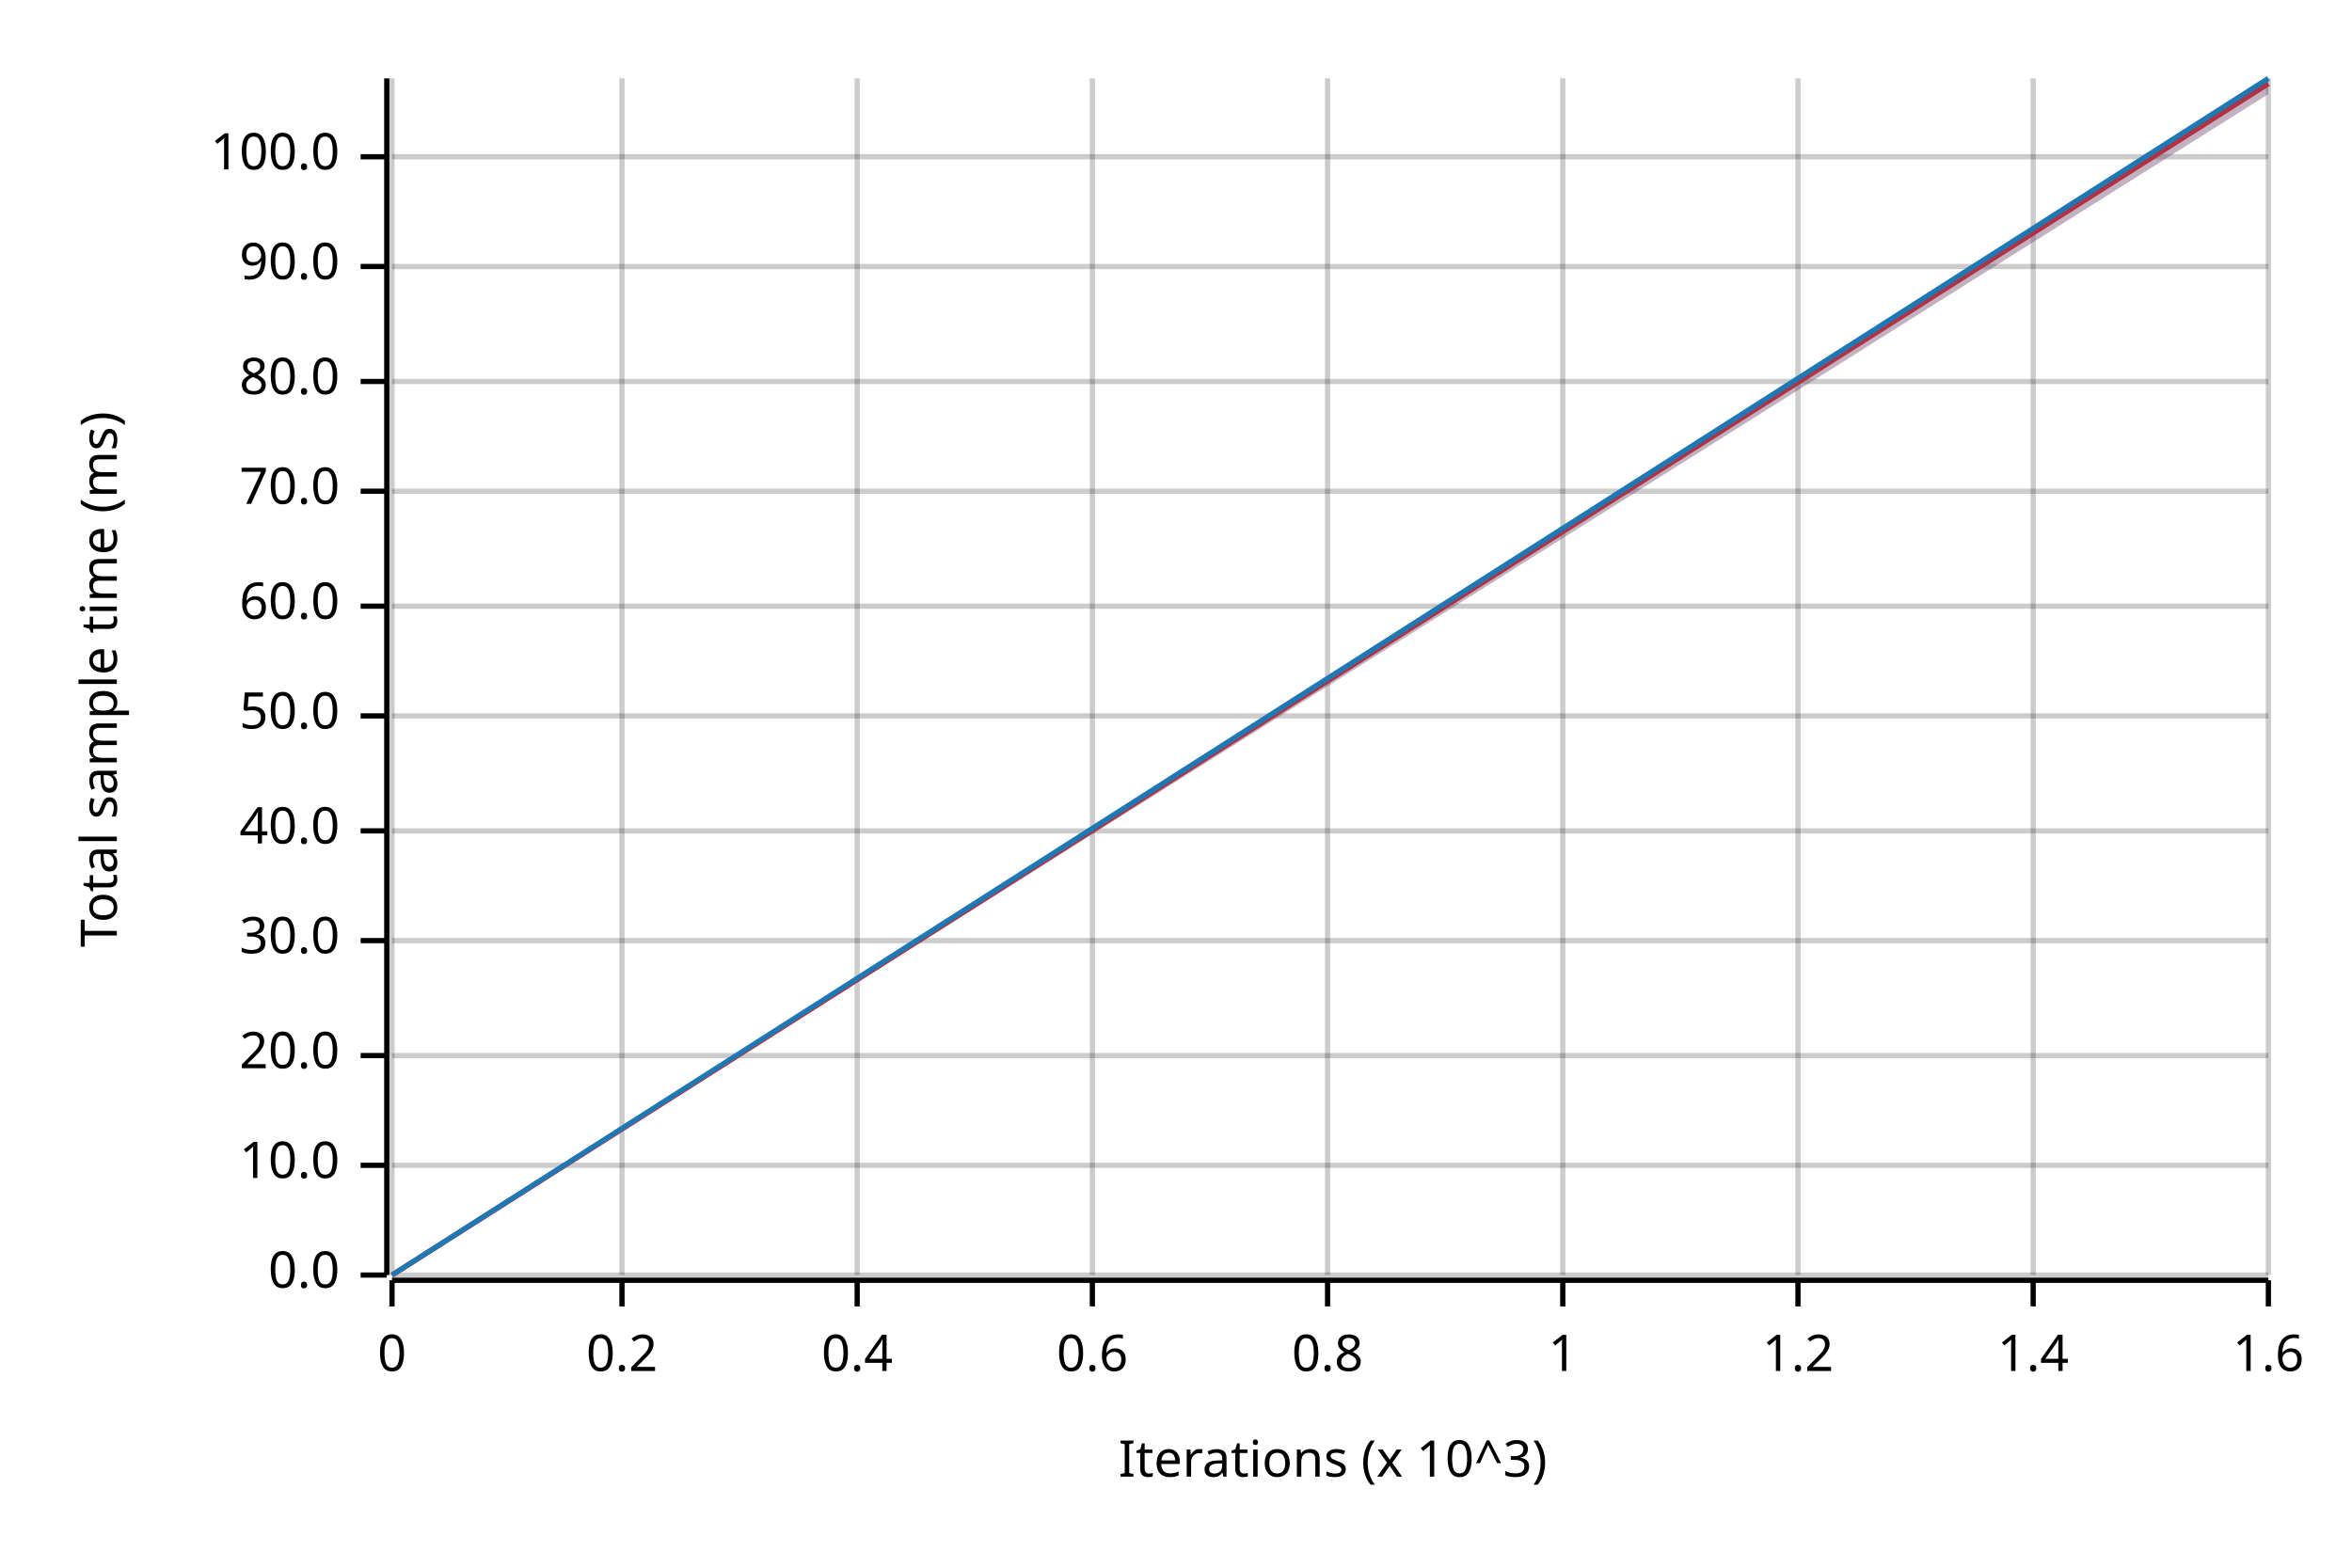
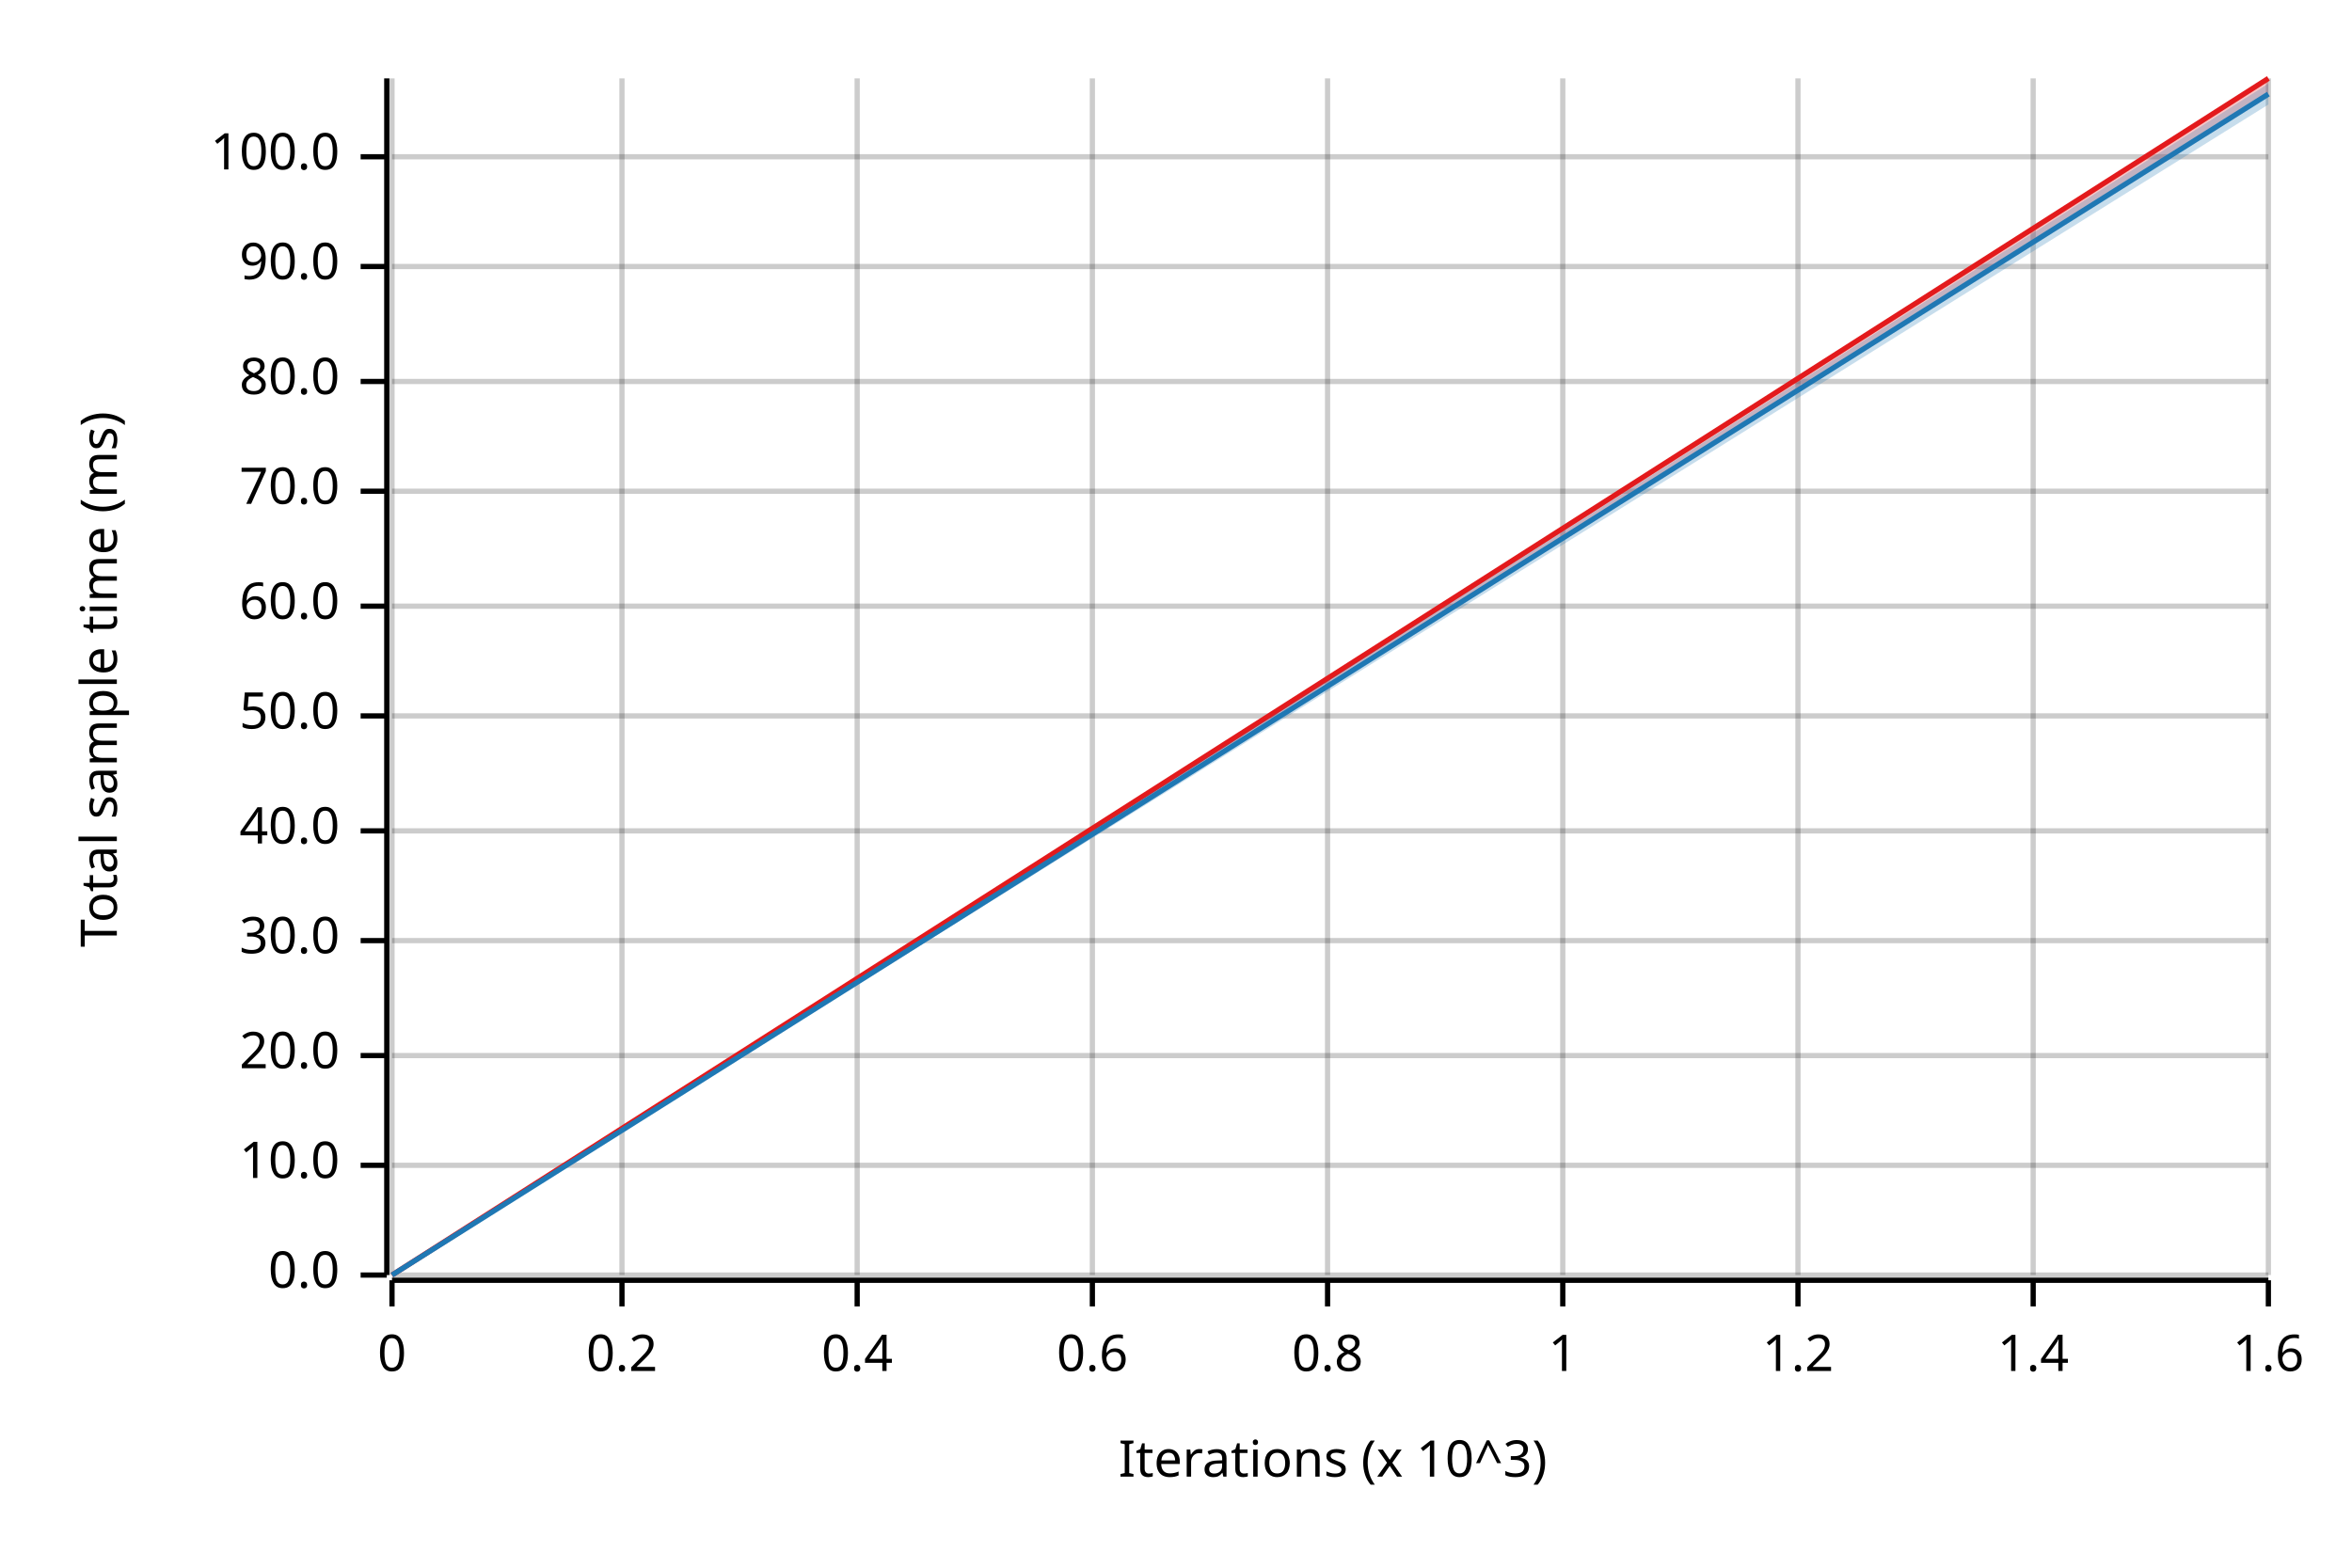
<svg xmlns="http://www.w3.org/2000/svg" width="450" height="300" viewBox="0 0 450 300">
  <text x="15" y="130" dy="0.76em" text-anchor="middle" font-family="sans-serif" font-size="9.677" opacity="1" fill="#000000" transform="rotate(270, 15, 130)">
Total sample time (ms)
</text>
  <text x="255" y="285" dy="-0.5ex" text-anchor="middle" font-family="sans-serif" font-size="9.677" opacity="1" fill="#000000">
Iterations (x 10^3)
</text>
  <line opacity="0.2" stroke="#000000" stroke-width="1" x1="75" y1="244" x2="75" y2="15" />
  <line opacity="0.2" stroke="#000000" stroke-width="1" x1="119" y1="244" x2="119" y2="15" />
  <line opacity="0.2" stroke="#000000" stroke-width="1" x1="164" y1="244" x2="164" y2="15" />
  <line opacity="0.2" stroke="#000000" stroke-width="1" x1="209" y1="244" x2="209" y2="15" />
  <line opacity="0.2" stroke="#000000" stroke-width="1" x1="254" y1="244" x2="254" y2="15" />
  <line opacity="0.2" stroke="#000000" stroke-width="1" x1="299" y1="244" x2="299" y2="15" />
  <line opacity="0.2" stroke="#000000" stroke-width="1" x1="344" y1="244" x2="344" y2="15" />
  <line opacity="0.2" stroke="#000000" stroke-width="1" x1="389" y1="244" x2="389" y2="15" />
  <line opacity="0.2" stroke="#000000" stroke-width="1" x1="434" y1="244" x2="434" y2="15" />
  <line opacity="0.2" stroke="#000000" stroke-width="1" x1="75" y1="244" x2="434" y2="244" />
  <line opacity="0.2" stroke="#000000" stroke-width="1" x1="75" y1="223" x2="434" y2="223" />
  <line opacity="0.2" stroke="#000000" stroke-width="1" x1="75" y1="202" x2="434" y2="202" />
  <line opacity="0.2" stroke="#000000" stroke-width="1" x1="75" y1="180" x2="434" y2="180" />
  <line opacity="0.2" stroke="#000000" stroke-width="1" x1="75" y1="159" x2="434" y2="159" />
  <line opacity="0.2" stroke="#000000" stroke-width="1" x1="75" y1="137" x2="434" y2="137" />
  <line opacity="0.2" stroke="#000000" stroke-width="1" x1="75" y1="116" x2="434" y2="116" />
  <line opacity="0.2" stroke="#000000" stroke-width="1" x1="75" y1="94" x2="434" y2="94" />
  <line opacity="0.2" stroke="#000000" stroke-width="1" x1="75" y1="73" x2="434" y2="73" />
  <line opacity="0.2" stroke="#000000" stroke-width="1" x1="75" y1="51" x2="434" y2="51" />
  <line opacity="0.2" stroke="#000000" stroke-width="1" x1="75" y1="30" x2="434" y2="30" />
  <polyline fill="none" opacity="1" stroke="#000000" stroke-width="1" points="74,15 74,244 " />
  <text x="65" y="244" dy="0.5ex" text-anchor="end" font-family="sans-serif" font-size="9.677" opacity="1" fill="#000000">
0.0
</text>
  <polyline fill="none" opacity="1" stroke="#000000" stroke-width="1" points="69,244 74,244 " />
  <text x="65" y="223" dy="0.5ex" text-anchor="end" font-family="sans-serif" font-size="9.677" opacity="1" fill="#000000">
10.0
</text>
  <polyline fill="none" opacity="1" stroke="#000000" stroke-width="1" points="69,223 74,223 " />
  <text x="65" y="202" dy="0.5ex" text-anchor="end" font-family="sans-serif" font-size="9.677" opacity="1" fill="#000000">
20.0
</text>
  <polyline fill="none" opacity="1" stroke="#000000" stroke-width="1" points="69,202 74,202 " />
  <text x="65" y="180" dy="0.5ex" text-anchor="end" font-family="sans-serif" font-size="9.677" opacity="1" fill="#000000">
30.0
</text>
  <polyline fill="none" opacity="1" stroke="#000000" stroke-width="1" points="69,180 74,180 " />
  <text x="65" y="159" dy="0.5ex" text-anchor="end" font-family="sans-serif" font-size="9.677" opacity="1" fill="#000000">
40.0
</text>
  <polyline fill="none" opacity="1" stroke="#000000" stroke-width="1" points="69,159 74,159 " />
  <text x="65" y="137" dy="0.5ex" text-anchor="end" font-family="sans-serif" font-size="9.677" opacity="1" fill="#000000">
50.0
</text>
  <polyline fill="none" opacity="1" stroke="#000000" stroke-width="1" points="69,137 74,137 " />
  <text x="65" y="116" dy="0.5ex" text-anchor="end" font-family="sans-serif" font-size="9.677" opacity="1" fill="#000000">
60.0
</text>
  <polyline fill="none" opacity="1" stroke="#000000" stroke-width="1" points="69,116 74,116 " />
  <text x="65" y="94" dy="0.5ex" text-anchor="end" font-family="sans-serif" font-size="9.677" opacity="1" fill="#000000">
70.0
</text>
  <polyline fill="none" opacity="1" stroke="#000000" stroke-width="1" points="69,94 74,94 " />
  <text x="65" y="73" dy="0.5ex" text-anchor="end" font-family="sans-serif" font-size="9.677" opacity="1" fill="#000000">
80.0
</text>
  <polyline fill="none" opacity="1" stroke="#000000" stroke-width="1" points="69,73 74,73 " />
  <text x="65" y="51" dy="0.5ex" text-anchor="end" font-family="sans-serif" font-size="9.677" opacity="1" fill="#000000">
90.0
</text>
  <polyline fill="none" opacity="1" stroke="#000000" stroke-width="1" points="69,51 74,51 " />
  <text x="65" y="30" dy="0.5ex" text-anchor="end" font-family="sans-serif" font-size="9.677" opacity="1" fill="#000000">
100.0
</text>
  <polyline fill="none" opacity="1" stroke="#000000" stroke-width="1" points="69,30 74,30 " />
  <polyline fill="none" opacity="1" stroke="#000000" stroke-width="1" points="75,245 434,245 " />
  <text x="75" y="255" dy="0.76em" text-anchor="middle" font-family="sans-serif" font-size="9.677" opacity="1" fill="#000000">
0
</text>
  <polyline fill="none" opacity="1" stroke="#000000" stroke-width="1" points="75,245 75,250 " />
  <text x="119" y="255" dy="0.76em" text-anchor="middle" font-family="sans-serif" font-size="9.677" opacity="1" fill="#000000">
0.2
</text>
  <polyline fill="none" opacity="1" stroke="#000000" stroke-width="1" points="119,245 119,250 " />
  <text x="164" y="255" dy="0.76em" text-anchor="middle" font-family="sans-serif" font-size="9.677" opacity="1" fill="#000000">
0.4
</text>
  <polyline fill="none" opacity="1" stroke="#000000" stroke-width="1" points="164,245 164,250 " />
  <text x="209" y="255" dy="0.76em" text-anchor="middle" font-family="sans-serif" font-size="9.677" opacity="1" fill="#000000">
0.6
</text>
  <polyline fill="none" opacity="1" stroke="#000000" stroke-width="1" points="209,245 209,250 " />
  <text x="254" y="255" dy="0.76em" text-anchor="middle" font-family="sans-serif" font-size="9.677" opacity="1" fill="#000000">
0.8
</text>
  <polyline fill="none" opacity="1" stroke="#000000" stroke-width="1" points="254,245 254,250 " />
  <text x="299" y="255" dy="0.76em" text-anchor="middle" font-family="sans-serif" font-size="9.677" opacity="1" fill="#000000">
1
</text>
  <polyline fill="none" opacity="1" stroke="#000000" stroke-width="1" points="299,245 299,250 " />
  <text x="344" y="255" dy="0.76em" text-anchor="middle" font-family="sans-serif" font-size="9.677" opacity="1" fill="#000000">
1.2
</text>
  <polyline fill="none" opacity="1" stroke="#000000" stroke-width="1" points="344,245 344,250 " />
  <text x="389" y="255" dy="0.76em" text-anchor="middle" font-family="sans-serif" font-size="9.677" opacity="1" fill="#000000">
1.4
</text>
  <polyline fill="none" opacity="1" stroke="#000000" stroke-width="1" points="389,245 389,250 " />
  <text x="434" y="255" dy="0.76em" text-anchor="middle" font-family="sans-serif" font-size="9.677" opacity="1" fill="#000000">
1.6
</text>
  <polyline fill="none" opacity="1" stroke="#000000" stroke-width="1" points="434,245 434,250 " />
-   <polyline fill="none" opacity="1" stroke="#E31A1C" stroke-width="1" points="75,244 434,16 " />
+   <polyline fill="none" opacity="1" stroke="#E31A1C" stroke-width="1" points="75,244 434,15 " />
  <polygon opacity="0.25" fill="#E31A1C" points="75,244 434,18 434,15 " />
-   <polyline fill="none" opacity="1" stroke="#1F78B4" stroke-width="1" points="75,244 434,15 " />
-   <polygon opacity="0.25" fill="#1F78B4" points="75,244 434,18 434,15 " />
+   <polyline fill="none" opacity="1" stroke="#1F78B4" stroke-width="1" points="75,244 434,18 " />
+   <polygon opacity="0.25" fill="#1F78B4" points="75,244 434,20 434,16 " />
</svg>
